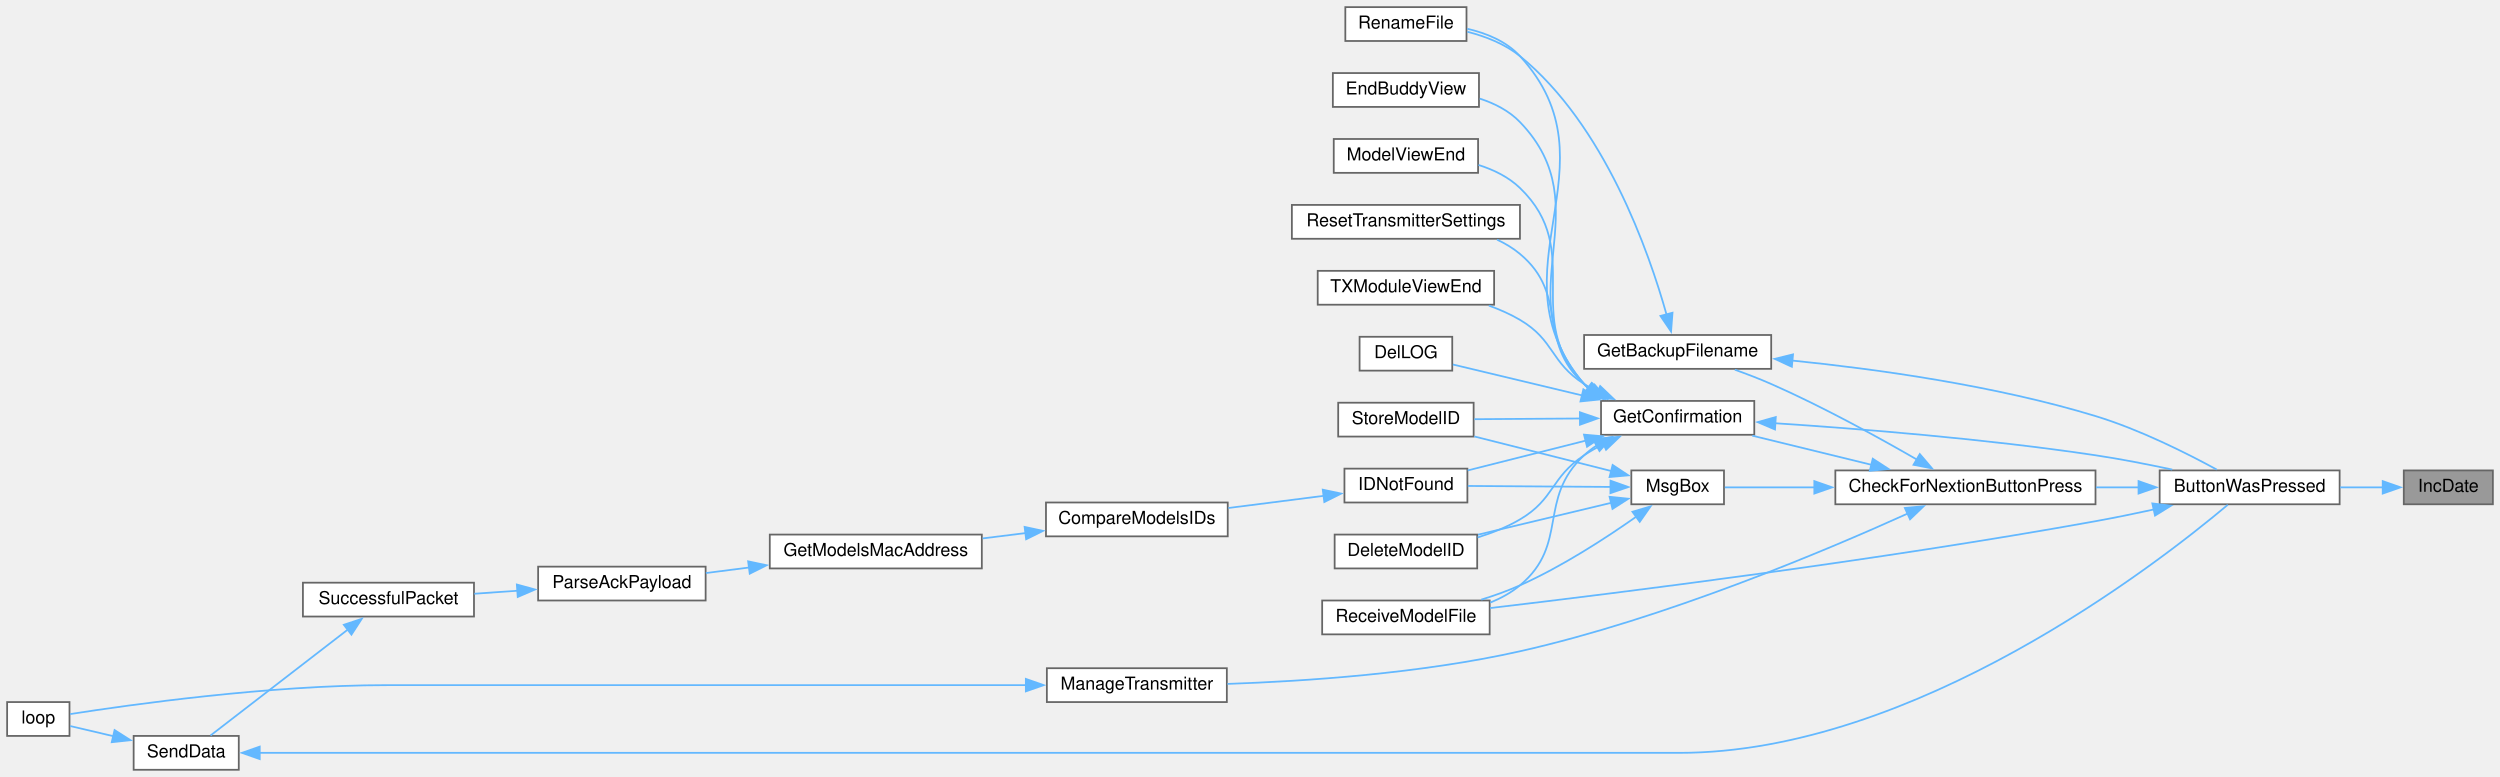
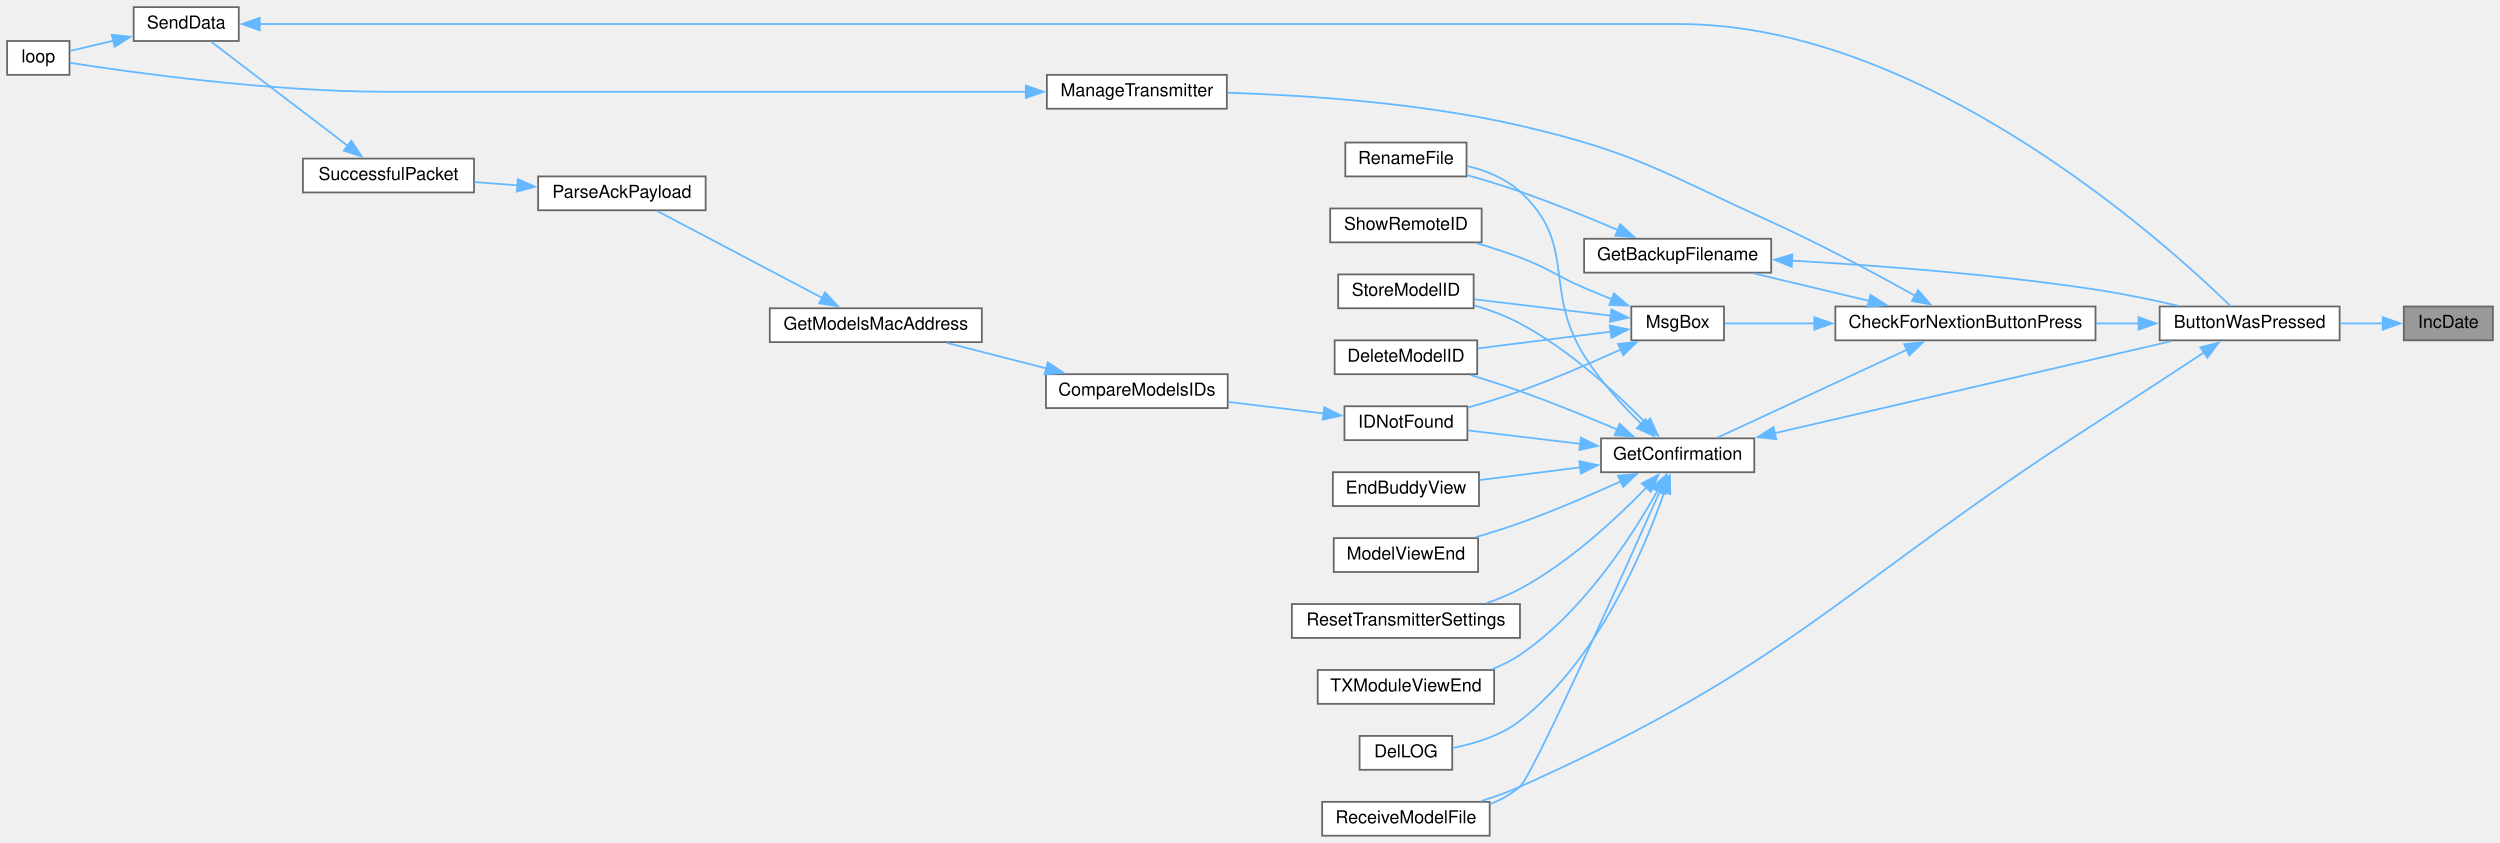
- <svg xmlns="http://www.w3.org/2000/svg" xmlns:xlink="http://www.w3.org/1999/xlink" width="1403pt" height="436pt" viewBox="0.00 0.00 1403.00 436.00">
-   <g id="graph0" class="graph" transform="scale(1 1) rotate(0) translate(4 432)">
+ <svg xmlns="http://www.w3.org/2000/svg" xmlns:xlink="http://www.w3.org/1999/xlink" width="1403pt" height="473pt" viewBox="0.00 0.00 1403.00 473.00">
+   <g id="graph0" class="graph" transform="scale(1 1) rotate(0) translate(4 469)">
    <g id="node1" class="node">
      <g id="a_node1">
        <a xlink:title=" ">
-           <polygon fill="#999999" stroke="#666666" points="1395,-168 1345,-168 1345,-149 1395,-149 1395,-168" />
-           <text text-anchor="middle" x="1370" y="-156" font-family="Helvetica,sans-Serif" font-size="10.00">IncDate</text>
+           <polygon fill="#999999" stroke="#666666" points="1395,-297 1345,-297 1345,-278 1395,-278 1395,-297" />
+           <text text-anchor="middle" x="1370" y="-285" font-family="Helvetica,sans-Serif" font-size="10.00">IncDate</text>
        </a>
      </g>
    </g>
    <g id="node2" class="node">
      <g id="a_node2">
        <a xlink:href="TransmitterCode_2src_2main_8cpp.html#a804fdbdd5eab4c596bbe8a23eecbe4d5" target="_top" xlink:title=" ">
-           <polygon fill="white" stroke="#666666" points="1309,-168 1208,-168 1208,-149 1309,-149 1309,-168" />
-           <text text-anchor="middle" x="1258.5" y="-156" font-family="Helvetica,sans-Serif" font-size="10.00">ButtonWasPressed</text>
+           <polygon fill="white" stroke="#666666" points="1309,-297 1208,-297 1208,-278 1309,-278 1309,-297" />
+           <text text-anchor="middle" x="1258.5" y="-285" font-family="Helvetica,sans-Serif" font-size="10.00">ButtonWasPressed</text>
        </a>
      </g>
    </g>
    <g id="edge1" class="edge">
-       <path fill="none" stroke="#63b8ff" d="M1333.24,-158.5C1325.59,-158.5 1317.38,-158.5 1309.31,-158.5" />
-       <polygon fill="#63b8ff" stroke="#63b8ff" points="1333.18,-162 1343.18,-158.5 1333.18,-155 1333.18,-162" />
+       <path fill="none" stroke="#63b8ff" d="M1333.24,-287.5C1325.59,-287.5 1317.38,-287.5 1309.31,-287.5" />
+       <polygon fill="#63b8ff" stroke="#63b8ff" points="1333.18,-291 1343.18,-287.5 1333.18,-284 1333.18,-291" />
    </g>
    <g id="node3" class="node">
      <g id="a_node3">
        <a xlink:href="Utilities_8h.html#afb7c85cac4aa89fd998ed81c330374d2" target="_top" xlink:title=" ">
-           <polygon fill="white" stroke="#666666" points="1172,-168 1026,-168 1026,-149 1172,-149 1172,-168" />
-           <text text-anchor="middle" x="1099" y="-156" font-family="Helvetica,sans-Serif" font-size="10.00">CheckForNextionButtonPress</text>
+           <polygon fill="white" stroke="#666666" points="1172,-297 1026,-297 1026,-278 1172,-278 1172,-297" />
+           <text text-anchor="middle" x="1099" y="-285" font-family="Helvetica,sans-Serif" font-size="10.00">CheckForNextionButtonPress</text>
        </a>
      </g>
    </g>
    <g id="edge2" class="edge">
-       <path fill="none" stroke="#63b8ff" d="M1196.32,-158.5C1188.43,-158.5 1180.29,-158.5 1172.24,-158.5" />
-       <polygon fill="#63b8ff" stroke="#63b8ff" points="1196.15,-162 1206.15,-158.5 1196.15,-155 1196.15,-162" />
+       <path fill="none" stroke="#63b8ff" d="M1196.32,-287.5C1188.43,-287.5 1180.29,-287.5 1172.24,-287.5" />
+       <polygon fill="#63b8ff" stroke="#63b8ff" points="1196.15,-291 1206.15,-287.5 1196.15,-284 1196.15,-291" />
    </g>
    <g id="node18" class="node">
      <g id="a_node18">
        <a xlink:href="TransmitterCode_2src_2main_8cpp.html#ab7c9edf843c732d7fe296564f39bc0dc" target="_top" xlink:title="RECEIVE A MODEL FILE.">
-           <polygon fill="white" stroke="#666666" points="832,-95 738,-95 738,-76 832,-76 832,-95" />
-           <text text-anchor="middle" x="785" y="-83" font-family="Helvetica,sans-Serif" font-size="10.00">ReceiveModelFile</text>
+           <polygon fill="white" stroke="#666666" points="832,-19 738,-19 738,0 832,0 832,-19" />
+           <text text-anchor="middle" x="785" y="-7" font-family="Helvetica,sans-Serif" font-size="10.00">ReceiveModelFile</text>
        </a>
      </g>
    </g>
    <g id="edge32" class="edge">
-       <path fill="none" stroke="#63b8ff" d="M1204.84,-146.11C1194.01,-143.75 1182.66,-141.43 1172,-139.5 1049.98,-117.44 904.86,-99.29 832.24,-90.76" />
-       <polygon fill="#63b8ff" stroke="#63b8ff" points="1203.89,-149.48 1214.41,-148.23 1205.4,-142.65 1203.89,-149.48" />
+       <path fill="none" stroke="#63b8ff" d="M1233.16,-271.4C1216.09,-260.15 1192.71,-244.82 1172,-231.5 1029.2,-139.65 1003.98,-96.86 849,-27.5 842.15,-24.43 834.64,-21.75 827.27,-19.46" />
+       <polygon fill="#63b8ff" stroke="#63b8ff" points="1230.88,-274.09 1241.15,-276.68 1234.73,-268.25 1230.88,-274.09" />
    </g>
    <g id="node4" class="node">
      <g id="a_node4">
        <a xlink:href="TransmitterCode_2src_2main_8cpp.html#a641d6dab68ec7b2a8a32492aac55bc1c" target="_top" xlink:title=" ">
-           <polygon fill="white" stroke="#666666" points="990,-244 885,-244 885,-225 990,-225 990,-244" />
-           <text text-anchor="middle" x="937.5" y="-232" font-family="Helvetica,sans-Serif" font-size="10.00">GetBackupFilename</text>
+           <polygon fill="white" stroke="#666666" points="990,-335 885,-335 885,-316 990,-316 990,-335" />
+           <text text-anchor="middle" x="937.5" y="-323" font-family="Helvetica,sans-Serif" font-size="10.00">GetBackupFilename</text>
        </a>
      </g>
    </g>
    <g id="edge3" class="edge">
-       <path fill="none" stroke="#63b8ff" d="M1071.87,-174.03C1050.34,-186.45 1018.79,-203.83 990,-216.5 983.5,-219.36 976.39,-222.09 969.58,-224.52" />
-       <polygon fill="#63b8ff" stroke="#63b8ff" points="1073.39,-177.2 1080.26,-169.14 1069.86,-171.15 1073.39,-177.2" />
+       <path fill="none" stroke="#63b8ff" d="M1045.07,-300.11C1024.04,-305.12 1000.2,-310.8 980.4,-315.52" />
+       <polygon fill="#63b8ff" stroke="#63b8ff" points="1045.7,-303.56 1054.62,-297.83 1044.08,-296.75 1045.7,-303.56" />
    </g>
    <g id="node6" class="node">
      <g id="a_node6">
        <a xlink:href="TransmitterCode_2src_2main_8cpp.html#a6506bf72e0dd9e9ce480156b47625bff" target="_top" xlink:title=" ">
-           <polygon fill="white" stroke="#666666" points="980.5,-207 894.5,-207 894.5,-188 980.5,-188 980.5,-207" />
-           <text text-anchor="middle" x="937.5" y="-195" font-family="Helvetica,sans-Serif" font-size="10.00">GetConfirmation</text>
+           <polygon fill="white" stroke="#666666" points="980.5,-223 894.5,-223 894.5,-204 980.5,-204 980.5,-223" />
+           <text text-anchor="middle" x="937.5" y="-211" font-family="Helvetica,sans-Serif" font-size="10.00">GetConfirmation</text>
        </a>
      </g>
    </g>
    <g id="edge6" class="edge">
-       <path fill="none" stroke="#63b8ff" d="M1046.32,-171.14C1024.63,-176.44 999.75,-182.52 979.36,-187.51" />
-       <polygon fill="#63b8ff" stroke="#63b8ff" points="1046.99,-174.58 1055.87,-168.8 1045.32,-167.78 1046.99,-174.58" />
+       <path fill="none" stroke="#63b8ff" d="M1066.05,-272.68C1034.52,-258.05 987.19,-236.09 959.92,-223.44" />
+       <polygon fill="#63b8ff" stroke="#63b8ff" points="1064.57,-275.85 1075.12,-276.88 1067.52,-269.5 1064.57,-275.85" />
    </g>
    <g id="node22" class="node">
      <g id="a_node22">
        <a xlink:href="TransmitterCode_2src_2main_8cpp.html#a558ea014e230b7caa54ce5a37ad29b22" target="_top" xlink:title=" ">
-           <polygon fill="white" stroke="#666666" points="684.5,-57 583.5,-57 583.5,-38 684.5,-38 684.5,-57" />
-           <text text-anchor="middle" x="634" y="-45" font-family="Helvetica,sans-Serif" font-size="10.00">ManageTransmitter</text>
+           <polygon fill="white" stroke="#666666" points="684.5,-427 583.5,-427 583.5,-408 684.5,-408 684.5,-427" />
+           <text text-anchor="middle" x="634" y="-415" font-family="Helvetica,sans-Serif" font-size="10.00">ManageTransmitter</text>
        </a>
      </g>
    </g>
    <g id="edge25" class="edge">
-       <path fill="none" stroke="#63b8ff" d="M1066.64,-143.82C1020.22,-122.82 929.96,-84.71 849,-66.5 793.69,-54.06 728.62,-49.69 684.87,-48.2" />
-       <polygon fill="#63b8ff" stroke="#63b8ff" points="1065.01,-146.93 1075.56,-147.9 1067.92,-140.56 1065.01,-146.93" />
+       <path fill="none" stroke="#63b8ff" d="M1070.97,-302.92C1049.39,-314.95 1018.21,-331.71 990,-344.5 928.88,-372.21 914.38,-383.39 849,-398.5 793.76,-411.27 728.68,-415.57 684.91,-416.96" />
+       <polygon fill="#63b8ff" stroke="#63b8ff" points="1072.41,-306.13 1079.42,-298.18 1068.99,-300.03 1072.41,-306.13" />
    </g>
    <g id="node23" class="node">
      <g id="a_node23">
        <a xlink:href="TransmitterCode_2src_2main_8cpp.html#a6f5b0f1e4ca75768c16c4dd93f92a8de" target="_top" xlink:title=" ">
-           <polygon fill="white" stroke="#666666" points="963.5,-168 911.5,-168 911.5,-149 963.5,-149 963.5,-168" />
-           <text text-anchor="middle" x="937.5" y="-156" font-family="Helvetica,sans-Serif" font-size="10.00">MsgBox</text>
+           <polygon fill="white" stroke="#666666" points="963.5,-297 911.5,-297 911.5,-278 963.5,-278 963.5,-297" />
+           <text text-anchor="middle" x="937.5" y="-285" font-family="Helvetica,sans-Serif" font-size="10.00">MsgBox</text>
        </a>
      </g>
    </g>
    <g id="edge27" class="edge">
-       <path fill="none" stroke="#63b8ff" d="M1014.29,-158.5C995.95,-158.5 977.88,-158.5 963.99,-158.5" />
-       <polygon fill="#63b8ff" stroke="#63b8ff" points="1014.2,-162 1024.2,-158.5 1014.2,-155 1014.2,-162" />
+       <path fill="none" stroke="#63b8ff" d="M1014.29,-287.5C995.95,-287.5 977.88,-287.5 963.99,-287.5" />
+       <polygon fill="#63b8ff" stroke="#63b8ff" points="1014.2,-291 1024.2,-287.5 1014.2,-284 1014.2,-291" />
    </g>
    <g id="edge4" class="edge">
-       <path fill="none" stroke="#63b8ff" d="M1001.83,-229.65C1049.42,-224.83 1115.81,-215.59 1172,-198.5 1196.62,-191.01 1223.2,-177.66 1240.07,-168.46" />
-       <polygon fill="#63b8ff" stroke="#63b8ff" points="1001.58,-226.15 991.96,-230.6 1002.25,-233.12 1001.58,-226.15" />
+       <path fill="none" stroke="#63b8ff" d="M1001.47,-322.73C1048.62,-320.08 1114.6,-315.17 1172,-306.5 1187.19,-304.21 1203.7,-300.76 1218.13,-297.44" />
+       <polygon fill="#63b8ff" stroke="#63b8ff" points="1001.52,-319.22 991.72,-323.25 1001.9,-326.21 1001.52,-319.22" />
    </g>
    <g id="node5" class="node">
      <g id="a_node5">
        <a xlink:href="TransmitterCode_2src_2main_8cpp.html#a9d94366336f1e5fd43edb9c24bec5821" target="_top" xlink:title=" ">
-           <polygon fill="white" stroke="#666666" points="819,-428 751,-428 751,-409 819,-409 819,-428" />
-           <text text-anchor="middle" x="785" y="-416" font-family="Helvetica,sans-Serif" font-size="10.00">RenameFile</text>
+           <polygon fill="white" stroke="#666666" points="819,-389 751,-389 751,-370 819,-370 819,-389" />
+           <text text-anchor="middle" x="785" y="-377" font-family="Helvetica,sans-Serif" font-size="10.00">RenameFile</text>
        </a>
      </g>
    </g>
    <g id="edge5" class="edge">
-       <path fill="none" stroke="#63b8ff" d="M931.3,-255.33C921.41,-290.58 896.51,-361.92 849,-400.5 840.61,-407.31 829.77,-411.55 819.46,-414.18" />
-       <polygon fill="#63b8ff" stroke="#63b8ff" points="934.61,-256.5 933.8,-245.94 927.84,-254.7 934.61,-256.5" />
+       <path fill="none" stroke="#63b8ff" d="M904.32,-339.75C887.93,-346.75 867.58,-355.04 849,-361.5 839.44,-364.82 828.91,-368.01 819.24,-370.75" />
+       <polygon fill="#63b8ff" stroke="#63b8ff" points="905.28,-343.15 913.08,-335.97 902.51,-336.72 905.28,-343.15" />
    </g>
    <g id="edge7" class="edge">
-       <path fill="none" stroke="#63b8ff" d="M992.1,-194.48C1039.57,-191.38 1110.64,-185.69 1172,-176.5 1186.1,-174.39 1201.38,-171.4 1215.06,-168.47" />
-       <polygon fill="#63b8ff" stroke="#63b8ff" points="992.13,-190.97 982.37,-195.1 992.57,-197.96 992.13,-190.97" />
+       <path fill="none" stroke="#63b8ff" d="M992.04,-225.92C1054.59,-240.43 1156.84,-264.15 1214.48,-277.52" />
+       <polygon fill="#63b8ff" stroke="#63b8ff" points="992.85,-222.51 982.31,-223.66 991.26,-229.33 992.85,-222.51" />
    </g>
    <g id="edge21" class="edge">
-       <path fill="none" stroke="#63b8ff" d="M887.18,-214.17C886.42,-214.92 885.69,-215.69 885,-216.5 830.98,-279.95 905.36,-339.13 849,-400.5 841.38,-408.79 830.24,-413.37 819.43,-415.85" />
-       <polygon fill="#63b8ff" stroke="#63b8ff" points="889.17,-217.05 895.16,-208.31 885.03,-211.41 889.17,-217.05" />
+       <path fill="none" stroke="#63b8ff" d="M917.11,-231.1C906.54,-241.47 893.86,-255.32 885,-269.5 861.74,-306.74 881.48,-331.96 849,-361.5 840.84,-368.92 829.82,-373.31 819.27,-375.89" />
+       <polygon fill="#63b8ff" stroke="#63b8ff" points="919.42,-233.73 924.26,-224.31 914.59,-228.66 919.42,-233.73" />
    </g>
    <g id="node7" class="node">
      <g id="a_node7">
        <a xlink:href="TransmitterCode_2src_2main_8cpp.html#ac45477c637c975e13189e2988c8813b3" target="_top" xlink:title=" ">
-           <polygon fill="white" stroke="#666666" points="825,-132 745,-132 745,-113 825,-113 825,-132" />
-           <text text-anchor="middle" x="785" y="-120" font-family="Helvetica,sans-Serif" font-size="10.00">DeleteModelID</text>
+           <polygon fill="white" stroke="#666666" points="825,-278 745,-278 745,-259 825,-259 825,-278" />
+           <text text-anchor="middle" x="785" y="-266" font-family="Helvetica,sans-Serif" font-size="10.00">DeleteModelID</text>
        </a>
      </g>
    </g>
    <g id="edge8" class="edge">
-       <path fill="none" stroke="#63b8ff" d="M896.06,-182.85C892.21,-180.92 888.46,-178.8 885,-176.5 866.15,-163.98 868.5,-151.97 849,-140.5 841.75,-136.23 833.42,-132.93 825.25,-130.38" />
-       <polygon fill="#63b8ff" stroke="#63b8ff" points="894.41,-185.95 904.96,-186.91 897.32,-179.58 894.41,-185.95" />
+       <path fill="none" stroke="#63b8ff" d="M903.95,-227.78C887.6,-234.72 867.41,-242.95 849,-249.5 840.07,-252.68 830.3,-255.79 821.19,-258.55" />
+       <polygon fill="#63b8ff" stroke="#63b8ff" points="904.87,-231.19 912.68,-224.03 902.11,-224.76 904.87,-231.19" />
    </g>
    <g id="node8" class="node">
      <g id="a_node8">
        <a xlink:href="TransmitterCode_2src_2main_8cpp.html#a53d438145d004c3b053f245f494f4284" target="_top" xlink:title=" ">
-           <polygon fill="white" stroke="#666666" points="811,-243 759,-243 759,-224 811,-224 811,-243" />
-           <text text-anchor="middle" x="785" y="-231" font-family="Helvetica,sans-Serif" font-size="10.00">DelLOG</text>
+           <polygon fill="white" stroke="#666666" points="811,-56 759,-56 759,-37 811,-37 811,-56" />
+           <text text-anchor="middle" x="785" y="-44" font-family="Helvetica,sans-Serif" font-size="10.00">DelLOG</text>
        </a>
      </g>
    </g>
    <g id="edge9" class="edge">
-       <path fill="none" stroke="#63b8ff" d="M883.96,-210.07C859.35,-215.96 831.15,-222.7 811.35,-227.44" />
-       <polygon fill="#63b8ff" stroke="#63b8ff" points="884.59,-213.52 893.5,-207.78 882.96,-206.71 884.59,-213.52" />
+       <path fill="none" stroke="#63b8ff" d="M930.06,-193.02C918.87,-160.78 892.74,-98.38 849,-64.5 838.21,-56.14 823.69,-51.66 811.31,-49.27" />
+       <polygon fill="#63b8ff" stroke="#63b8ff" points="926.68,-193.95 933.15,-202.34 933.33,-191.75 926.68,-193.95" />
    </g>
    <g id="node9" class="node">
      <g id="a_node9">
        <a xlink:href="TransmitterCode_2src_2main_8cpp.html#a16c65917a148c7f6c17babf11e977b69" target="_top" xlink:title=" ">
-           <polygon fill="white" stroke="#666666" points="826,-391 744,-391 744,-372 826,-372 826,-391" />
-           <text text-anchor="middle" x="785" y="-379" font-family="Helvetica,sans-Serif" font-size="10.00">EndBuddyView</text>
+           <polygon fill="white" stroke="#666666" points="826,-204 744,-204 744,-185 826,-185 826,-204" />
+           <text text-anchor="middle" x="785" y="-192" font-family="Helvetica,sans-Serif" font-size="10.00">EndBuddyView</text>
        </a>
      </g>
    </g>
    <g id="edge10" class="edge">
-       <path fill="none" stroke="#63b8ff" d="M887.62,-213.86C886.7,-214.7 885.83,-215.58 885,-216.5 840.21,-266.68 895.65,-315.04 849,-363.5 842.93,-369.81 834.81,-373.95 826.42,-376.66" />
-       <polygon fill="#63b8ff" stroke="#63b8ff" points="889.38,-216.9 895.56,-208.29 885.36,-211.17 889.38,-216.9" />
+       <path fill="none" stroke="#63b8ff" d="M882.9,-206.73C864.31,-204.39 843.8,-201.8 826.45,-199.61" />
+       <polygon fill="#63b8ff" stroke="#63b8ff" points="882.32,-210.19 892.68,-207.97 883.19,-203.24 882.32,-210.19" />
    </g>
    <g id="node10" class="node">
      <g id="a_node10">
        <a xlink:href="ModelMatch_8h.html#afdd42b1130d38073be1c2025af855879" target="_top" xlink:title=" ">
-           <polygon fill="white" stroke="#666666" points="819.5,-169 750.5,-169 750.5,-150 819.5,-150 819.5,-169" />
-           <text text-anchor="middle" x="785" y="-157" font-family="Helvetica,sans-Serif" font-size="10.00">IDNotFound</text>
+           <polygon fill="white" stroke="#666666" points="819.5,-241 750.5,-241 750.5,-222 819.5,-222 819.5,-241" />
+           <text text-anchor="middle" x="785" y="-229" font-family="Helvetica,sans-Serif" font-size="10.00">IDNotFound</text>
        </a>
      </g>
    </g>
    <g id="edge11" class="edge">
-       <path fill="none" stroke="#63b8ff" d="M885.88,-184.72C864.07,-179.21 839.16,-172.92 819.67,-168" />
-       <polygon fill="#63b8ff" stroke="#63b8ff" points="884.94,-188.09 895.49,-187.15 886.65,-181.3 884.94,-188.09" />
+       <path fill="none" stroke="#63b8ff" d="M882.83,-219.92C861.87,-222.43 838.47,-225.22 819.92,-227.44" />
+       <polygon fill="#63b8ff" stroke="#63b8ff" points="883.16,-223.4 892.67,-218.74 882.33,-216.45 883.16,-223.4" />
    </g>
    <g id="node17" class="node">
      <g id="a_node17">
        <a xlink:href="TransmitterCode_2src_2main_8cpp.html#ae9f91b9da28f2e1e2fb126961f03c31c" target="_top" xlink:title=" ">
-           <polygon fill="white" stroke="#666666" points="825.5,-354 744.5,-354 744.5,-335 825.5,-335 825.5,-354" />
-           <text text-anchor="middle" x="785" y="-342" font-family="Helvetica,sans-Serif" font-size="10.00">ModelViewEnd</text>
+           <polygon fill="white" stroke="#666666" points="825.5,-167 744.5,-167 744.5,-148 825.5,-148 825.5,-167" />
+           <text text-anchor="middle" x="785" y="-155" font-family="Helvetica,sans-Serif" font-size="10.00">ModelViewEnd</text>
        </a>
      </g>
    </g>
    <g id="edge19" class="edge">
-       <path fill="none" stroke="#63b8ff" d="M888.19,-213.54C887.07,-214.47 886,-215.46 885,-216.5 849.31,-253.54 886.06,-290.82 849,-326.5 842.61,-332.65 834.26,-336.73 825.75,-339.42" />
-       <polygon fill="#63b8ff" stroke="#63b8ff" points="889.86,-216.63 896.31,-208.23 886.03,-210.77 889.86,-216.63" />
+       <path fill="none" stroke="#63b8ff" d="M905.74,-198.96C889.14,-191.42 868.18,-182.37 849,-175.5 840.97,-172.62 832.24,-169.89 823.9,-167.46" />
+       <polygon fill="#63b8ff" stroke="#63b8ff" points="904.02,-202.02 914.57,-203.03 906.95,-195.67 904.02,-202.02" />
    </g>
    <g id="edge20" class="edge">
-       <path fill="none" stroke="#63b8ff" d="M891.96,-181.94C889.48,-180.3 887.13,-178.49 885,-176.5 858.53,-151.84 876.77,-126.68 849,-103.5 844.11,-99.42 838.34,-96.26 832.32,-93.82" />
-       <polygon fill="#63b8ff" stroke="#63b8ff" points="890.25,-185 900.69,-186.79 893.64,-178.88 890.25,-185" />
+       <path fill="none" stroke="#63b8ff" d="M927.49,-193.19C906.55,-146.16 855.88,-33.35 849,-27.5 844.15,-23.37 838.4,-20.19 832.39,-17.74" />
+       <polygon fill="#63b8ff" stroke="#63b8ff" points="924.25,-194.52 931.51,-202.24 930.65,-191.68 924.25,-194.52" />
    </g>
    <g id="node19" class="node">
      <g id="a_node19">
        <a xlink:href="TransmitterCode_2src_2main_8cpp.html#a5c7f22bae35d5d6df9d54fe79dbb8401" target="_top" xlink:title=" ">
-           <polygon fill="white" stroke="#666666" points="849,-317 721,-317 721,-298 849,-298 849,-317" />
-           <text text-anchor="middle" x="785" y="-305" font-family="Helvetica,sans-Serif" font-size="10.00">ResetTransmitterSettings</text>
+           <polygon fill="white" stroke="#666666" points="849,-130 721,-130 721,-111 849,-111 849,-130" />
+           <text text-anchor="middle" x="785" y="-118" font-family="Helvetica,sans-Serif" font-size="10.00">ResetTransmitterSettings</text>
        </a>
      </g>
    </g>
    <g id="edge22" class="edge">
-       <path fill="none" stroke="#63b8ff" d="M889.49,-212.93C887.92,-214.04 886.41,-215.23 885,-216.5 858.12,-240.71 876.77,-266.32 849,-289.5 845.16,-292.71 840.77,-295.34 836.15,-297.51" />
-       <polygon fill="#63b8ff" stroke="#63b8ff" points="890.88,-216.17 897.79,-208.14 887.38,-210.1 890.88,-216.17" />
+       <path fill="none" stroke="#63b8ff" d="M920.21,-195.65C903.78,-178.66 876.91,-153.51 849,-138.5 843.09,-135.32 836.56,-132.65 830,-130.42" />
+       <polygon fill="#63b8ff" stroke="#63b8ff" points="917.36,-197.73 926.76,-202.6 922.45,-192.92 917.36,-197.73" />
    </g>
    <g id="node20" class="node">
      <g id="a_node20">
        <a xlink:href="TransmitterCode_2src_2main_8cpp.html#a3838aa0b33bb22d3b9934da05d2716d8" target="_top" xlink:title=" ">
-           <polygon fill="white" stroke="#666666" points="823,-206 747,-206 747,-187 823,-187 823,-206" />
-           <text text-anchor="middle" x="785" y="-194" font-family="Helvetica,sans-Serif" font-size="10.00">StoreModelID</text>
+           <polygon fill="white" stroke="#666666" points="823,-315 747,-315 747,-296 823,-296 823,-315" />
+           <text text-anchor="middle" x="785" y="-303" font-family="Helvetica,sans-Serif" font-size="10.00">StoreModelID</text>
        </a>
      </g>
    </g>
    <g id="edge23" class="edge">
-       <path fill="none" stroke="#63b8ff" d="M882.88,-197.14C863.2,-197.01 841.35,-196.87 823.4,-196.75" />
-       <polygon fill="#63b8ff" stroke="#63b8ff" points="882.64,-200.64 892.66,-197.21 882.69,-193.64 882.64,-200.64" />
+       <path fill="none" stroke="#63b8ff" d="M919.9,-231.37C903.41,-248.13 876.65,-272.75 849,-287.5 841.07,-291.73 832.04,-295.06 823.33,-297.65" />
+       <polygon fill="#63b8ff" stroke="#63b8ff" points="922.08,-234.15 926.49,-224.51 917.03,-229.3 922.08,-234.15" />
    </g>
    <g id="node21" class="node">
      <g id="a_node21">
        <a xlink:href="TransmitterCode_2src_2main_8cpp.html#a3c55ef7c23759a89a86f6519569c4f7a" target="_top" xlink:title=" ">
-           <polygon fill="white" stroke="#666666" points="834.5,-280 735.5,-280 735.5,-261 834.5,-261 834.5,-280" />
-           <text text-anchor="middle" x="785" y="-268" font-family="Helvetica,sans-Serif" font-size="10.00">TXModuleViewEnd</text>
+           <polygon fill="white" stroke="#666666" points="834.5,-93 735.5,-93 735.5,-74 834.5,-74 834.5,-93" />
+           <text text-anchor="middle" x="785" y="-81" font-family="Helvetica,sans-Serif" font-size="10.00">TXModuleViewEnd</text>
        </a>
      </g>
    </g>
    <g id="edge24" class="edge">
-       <path fill="none" stroke="#63b8ff" d="M892.64,-212.15C889.99,-213.5 887.42,-214.95 885,-216.5 865.94,-228.7 868.5,-241.03 849,-252.5 843.61,-255.67 837.62,-258.31 831.55,-260.5" />
-       <polygon fill="#63b8ff" stroke="#63b8ff" points="894.02,-215.36 901.69,-208.05 891.14,-208.98 894.02,-215.36" />
+       <path fill="none" stroke="#63b8ff" d="M926.33,-193.87C912.3,-168.72 884.65,-125.52 849,-101.5 844.19,-98.26 838.79,-95.59 833.24,-93.41" />
+       <polygon fill="#63b8ff" stroke="#63b8ff" points="923.1,-195.25 930.93,-202.39 929.26,-191.93 923.1,-195.25" />
    </g>
    <g id="node11" class="node">
      <g id="a_node11">
        <a xlink:href="ModelMatch_8h.html#af8fe429ceb65bf9d257a2a0f1c63eccb" target="_top" xlink:title=" ">
-           <polygon fill="white" stroke="#666666" points="685,-150 583,-150 583,-131 685,-131 685,-150" />
-           <text text-anchor="middle" x="634" y="-138" font-family="Helvetica,sans-Serif" font-size="10.00">CompareModelsIDs</text>
+           <polygon fill="white" stroke="#666666" points="685,-259 583,-259 583,-240 685,-240 685,-259" />
+           <text text-anchor="middle" x="634" y="-247" font-family="Helvetica,sans-Serif" font-size="10.00">CompareModelsIDs</text>
        </a>
      </g>
    </g>
    <g id="edge12" class="edge">
-       <path fill="none" stroke="#63b8ff" d="M738.93,-153.75C722.03,-151.6 702.72,-149.14 685.37,-146.92" />
-       <polygon fill="#63b8ff" stroke="#63b8ff" points="738.33,-157.2 748.69,-155 739.21,-150.26 738.33,-157.2" />
+       <path fill="none" stroke="#63b8ff" d="M738.93,-236.95C722.03,-238.99 702.72,-241.32 685.37,-243.42" />
+       <polygon fill="#63b8ff" stroke="#63b8ff" points="739.18,-240.44 748.69,-235.77 738.34,-233.49 739.18,-240.44" />
    </g>
    <g id="node12" class="node">
      <g id="a_node12">
        <a xlink:href="ModelMatch_8h.html#a494cb4acb30856d1f53f08df1b80c41b" target="_top" xlink:title=" ">
-           <polygon fill="white" stroke="#666666" points="547,-132 428,-132 428,-113 547,-113 547,-132" />
-           <text text-anchor="middle" x="487.5" y="-120" font-family="Helvetica,sans-Serif" font-size="10.00">GetModelsMacAddress</text>
+           <polygon fill="white" stroke="#666666" points="547,-296 428,-296 428,-277 547,-277 547,-296" />
+           <text text-anchor="middle" x="487.5" y="-284" font-family="Helvetica,sans-Serif" font-size="10.00">GetModelsMacAddress</text>
        </a>
      </g>
    </g>
    <g id="edge13" class="edge">
-       <path fill="none" stroke="#63b8ff" d="M571.69,-132.86C563.67,-131.86 555.47,-130.84 547.49,-129.85" />
-       <polygon fill="#63b8ff" stroke="#63b8ff" points="571.01,-136.3 581.36,-134.07 571.87,-129.36 571.01,-136.3" />
+       <path fill="none" stroke="#63b8ff" d="M583.21,-262.25C564.93,-266.93 544.51,-272.16 527.33,-276.56" />
+       <polygon fill="#63b8ff" stroke="#63b8ff" points="583.99,-265.66 592.81,-259.79 582.25,-258.88 583.99,-265.66" />
    </g>
    <g id="node13" class="node">
      <g id="a_node13">
        <a xlink:href="TransmitterCode_2src_2main_8cpp.html#a694f4f5a0147f4dc29b0bc1a8951547d" target="_top" xlink:title=" ">
-           <polygon fill="white" stroke="#666666" points="392,-114 298,-114 298,-95 392,-95 392,-114" />
-           <text text-anchor="middle" x="345" y="-102" font-family="Helvetica,sans-Serif" font-size="10.00">ParseAckPayload</text>
+           <polygon fill="white" stroke="#666666" points="392,-370 298,-370 298,-351 392,-351 392,-370" />
+           <text text-anchor="middle" x="345" y="-358" font-family="Helvetica,sans-Serif" font-size="10.00">ParseAckPayload</text>
        </a>
      </g>
    </g>
    <g id="edge14" class="edge">
-       <path fill="none" stroke="#63b8ff" d="M416.5,-113.53C408.23,-112.47 399.96,-111.41 392.14,-110.41" />
-       <polygon fill="#63b8ff" stroke="#63b8ff" points="415.86,-116.98 426.23,-114.78 416.75,-110.04 415.86,-116.98" />
+       <path fill="none" stroke="#63b8ff" d="M457.6,-301.72C429.74,-316.39 388.41,-338.16 364.65,-350.68" />
+       <polygon fill="#63b8ff" stroke="#63b8ff" points="459,-304.94 466.21,-297.19 455.73,-298.75 459,-304.94" />
    </g>
    <g id="node14" class="node">
      <g id="a_node14">
        <a xlink:href="transceiver_8h.html#a1c11bb6771548de7d96723045b922620" target="_top" xlink:title=" ">
-           <polygon fill="white" stroke="#666666" points="262,-105 166,-105 166,-86 262,-86 262,-105" />
-           <text text-anchor="middle" x="214" y="-93" font-family="Helvetica,sans-Serif" font-size="10.00">SuccessfulPacket</text>
+           <polygon fill="white" stroke="#666666" points="262,-380 166,-380 166,-361 262,-361 262,-380" />
+           <text text-anchor="middle" x="214" y="-368" font-family="Helvetica,sans-Serif" font-size="10.00">SuccessfulPacket</text>
        </a>
      </g>
    </g>
    <g id="edge15" class="edge">
-       <path fill="none" stroke="#63b8ff" d="M286.47,-100.49C278.35,-99.92 270.08,-99.34 262.19,-98.79" />
-       <polygon fill="#63b8ff" stroke="#63b8ff" points="286.06,-103.97 296.28,-101.17 286.55,-96.98 286.06,-103.97" />
+       <path fill="none" stroke="#63b8ff" d="M286.47,-364.96C278.35,-365.59 270.08,-366.23 262.19,-366.84" />
+       <polygon fill="#63b8ff" stroke="#63b8ff" points="286.58,-368.46 296.28,-364.2 286.04,-361.48 286.58,-368.46" />
    </g>
    <g id="node15" class="node">
      <g id="a_node15">
        <a xlink:href="transceiver_8h.html#a049bfb836e7aa4a3a48a1a4bd225fafc" target="_top" xlink:title=" ">
-           <polygon fill="white" stroke="#666666" points="130,-19 71,-19 71,0 130,0 130,-19" />
-           <text text-anchor="middle" x="100.5" y="-7" font-family="Helvetica,sans-Serif" font-size="10.00">SendData</text>
+           <polygon fill="white" stroke="#666666" points="130,-465 71,-465 71,-446 130,-446 130,-465" />
+           <text text-anchor="middle" x="100.5" y="-453" font-family="Helvetica,sans-Serif" font-size="10.00">SendData</text>
        </a>
      </g>
    </g>
    <g id="edge16" class="edge">
-       <path fill="none" stroke="#63b8ff" d="M191.21,-78.7C168.25,-60.99 132.87,-33.7 114.14,-19.25" />
-       <polygon fill="#63b8ff" stroke="#63b8ff" points="188.96,-81.37 199.01,-84.71 193.23,-75.83 188.96,-81.37" />
+       <path fill="none" stroke="#63b8ff" d="M191.27,-387.07C168.45,-404.46 133.32,-431.24 114.48,-445.6" />
+       <polygon fill="#63b8ff" stroke="#63b8ff" points="193.18,-390.01 199.01,-381.17 188.93,-384.45 193.18,-390.01" />
    </g>
    <g id="edge17" class="edge">
-       <path fill="none" stroke="#63b8ff" d="M141.69,-9.5C189.8,-9.5 272.78,-9.5 344,-9.5 938.5,-9.5 938.5,-9.5 938.5,-9.5 1070.53,-9.5 1206.86,-115.58 1246.24,-148.72" />
-       <polygon fill="#63b8ff" stroke="#63b8ff" points="141.76,-6 131.76,-9.5 141.76,-13 141.76,-6" />
+       <path fill="none" stroke="#63b8ff" d="M141.69,-455.5C189.8,-455.5 272.78,-455.5 344,-455.5 938.5,-455.5 938.5,-455.5 938.5,-455.5 1075.27,-455.5 1210.96,-333.11 1247.77,-297.26" />
+       <polygon fill="#63b8ff" stroke="#63b8ff" points="141.76,-452 131.76,-455.5 141.76,-459 141.76,-452" />
    </g>
    <g id="node16" class="node">
      <g id="a_node16">
        <a xlink:href="TransmitterCode_2src_2main_8cpp.html#ad3cb30894c94eb016e98bdcaa899ac86" target="_top" xlink:title=" ">
-           <polygon fill="white" stroke="#666666" points="35,-38 0,-38 0,-19 35,-19 35,-38" />
-           <text text-anchor="middle" x="17.5" y="-26" font-family="Helvetica,sans-Serif" font-size="10.00">loop</text>
+           <polygon fill="white" stroke="#666666" points="35,-446 0,-446 0,-427 35,-427 35,-446" />
+           <text text-anchor="middle" x="17.5" y="-434" font-family="Helvetica,sans-Serif" font-size="10.00">loop</text>
        </a>
      </g>
    </g>
    <g id="edge18" class="edge">
-       <path fill="none" stroke="#63b8ff" d="M59.63,-18.85C51.08,-20.86 42.5,-22.87 35.4,-24.54" />
-       <polygon fill="#63b8ff" stroke="#63b8ff" points="60.3,-22.29 69.24,-16.6 58.71,-15.47 60.3,-22.29" />
+       <path fill="none" stroke="#63b8ff" d="M59.63,-446.15C51.08,-444.14 42.5,-442.13 35.4,-440.46" />
+       <polygon fill="#63b8ff" stroke="#63b8ff" points="58.71,-449.53 69.24,-448.4 60.3,-442.71 58.71,-449.53" />
    </g>
    <g id="edge26" class="edge">
-       <path fill="none" stroke="#63b8ff" d="M572.04,-47.5C513.95,-47.5 424.01,-47.5 346,-47.5 346,-47.5 346,-47.5 213,-47.5 147.01,-47.5 69.02,-36.53 35.36,-31.26" />
-       <polygon fill="#63b8ff" stroke="#63b8ff" points="571.71,-51 581.71,-47.5 571.71,-44 571.71,-51" />
+       <path fill="none" stroke="#63b8ff" d="M572.04,-417.5C513.95,-417.5 424.01,-417.5 346,-417.5 346,-417.5 346,-417.5 213,-417.5 147.01,-417.5 69.02,-428.47 35.36,-433.74" />
+       <polygon fill="#63b8ff" stroke="#63b8ff" points="571.71,-421 581.71,-417.5 571.71,-414 571.71,-421" />
    </g>
    <g id="edge28" class="edge">
-       <path fill="none" stroke="#63b8ff" d="M900.16,-149.81C877.58,-144.41 848.57,-137.47 825.44,-131.93" />
-       <polygon fill="#63b8ff" stroke="#63b8ff" points="899.3,-153.2 909.84,-152.12 900.93,-146.39 899.3,-153.2" />
+       <path fill="none" stroke="#63b8ff" d="M900.16,-282.91C877.58,-280.06 848.57,-276.4 825.44,-273.48" />
+       <polygon fill="#63b8ff" stroke="#63b8ff" points="899.45,-286.35 909.81,-284.13 900.33,-279.41 899.45,-286.35" />
    </g>
    <g id="edge29" class="edge">
-       <path fill="none" stroke="#63b8ff" d="M899.98,-158.74C875.54,-158.91 843.6,-159.12 819.75,-159.28" />
-       <polygon fill="#63b8ff" stroke="#63b8ff" points="899.82,-162.24 909.8,-158.68 899.77,-155.24 899.82,-162.24" />
+       <path fill="none" stroke="#63b8ff" d="M905.74,-272.96C889.14,-265.42 868.18,-256.37 849,-249.5 839.68,-246.16 829.42,-243.01 819.94,-240.31" />
+       <polygon fill="#63b8ff" stroke="#63b8ff" points="904.02,-276.02 914.57,-277.03 906.95,-269.67 904.02,-276.02" />
+     </g>
+     <g id="edge31" class="edge">
+       <path fill="none" stroke="#63b8ff" d="M900.18,-291.84C876.94,-294.62 846.87,-298.22 823.42,-301.02" />
+       <polygon fill="#63b8ff" stroke="#63b8ff" points="900.29,-295.36 909.81,-290.69 899.46,-288.4 900.29,-295.36" />
+     </g>
+     <g id="node24" class="node">
+       <g id="a_node24">
+         <a xlink:href="TransmitterCode_2src_2main_8cpp.html#ac36bdea2efcd030a336293af16f5dc09" target="_top" xlink:title=" ">
+           <polygon fill="white" stroke="#666666" points="827.5,-352 742.5,-352 742.5,-333 827.5,-333 827.5,-352" />
+           <text text-anchor="middle" x="785" y="-340" font-family="Helvetica,sans-Serif" font-size="10.00">ShowRemoteID</text>
+         </a>
+       </g>
    </g>
    <g id="edge30" class="edge">
-       <path fill="none" stroke="#63b8ff" d="M914.38,-142.12C897.26,-130.07 872.56,-114.01 849,-103.5 842.14,-100.44 834.64,-97.76 827.27,-95.47" />
-       <polygon fill="#63b8ff" stroke="#63b8ff" points="912.13,-144.81 922.29,-147.8 916.21,-139.13 912.13,-144.81" />
-     </g>
-     <g id="edge31" class="edge">
-       <path fill="none" stroke="#63b8ff" d="M900.18,-167.67C876.94,-173.54 846.87,-181.13 823.42,-187.05" />
-       <polygon fill="#63b8ff" stroke="#63b8ff" points="901,-171.07 909.84,-165.23 899.29,-164.29 901,-171.07" />
+       <path fill="none" stroke="#63b8ff" d="M900.63,-301.05C895.36,-303.15 890.02,-305.34 885,-307.5 868.74,-314.48 865.56,-318.27 849,-324.5 841.23,-327.42 832.77,-330.14 824.64,-332.54" />
+       <polygon fill="#63b8ff" stroke="#63b8ff" points="901.76,-304.37 909.8,-297.46 899.21,-297.85 901.76,-304.37" />
    </g>
  </g>
</svg>
